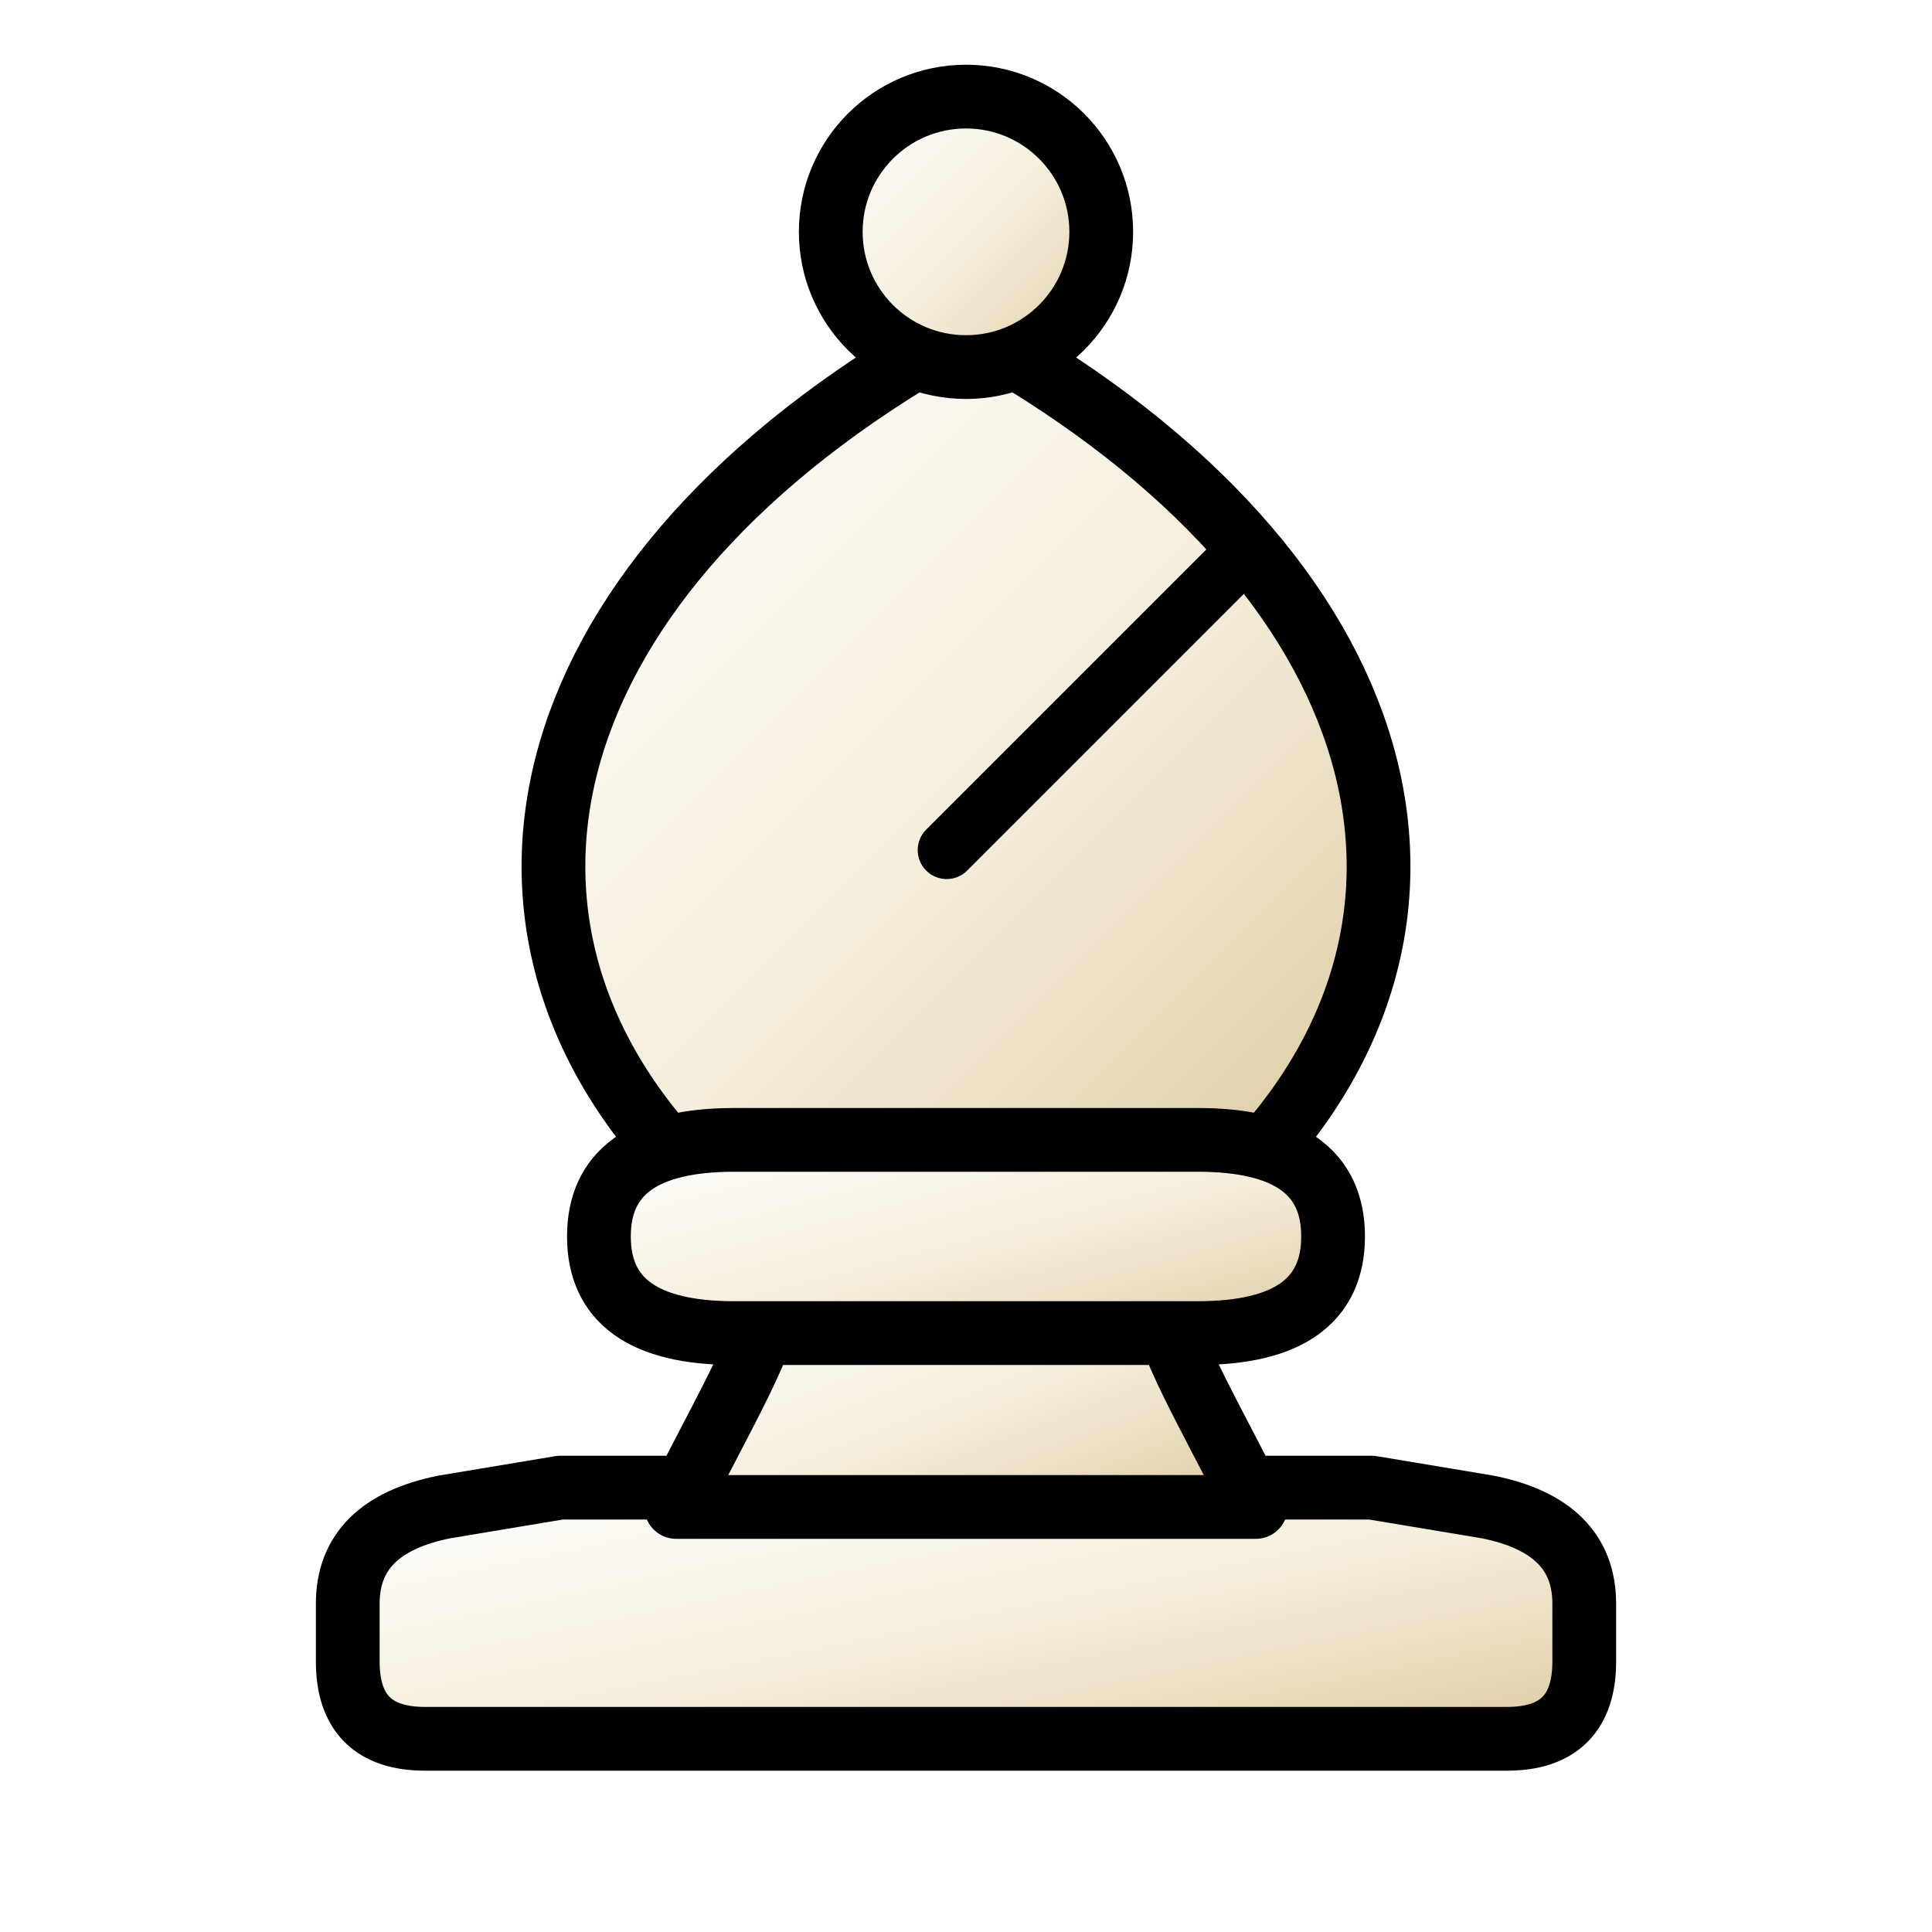
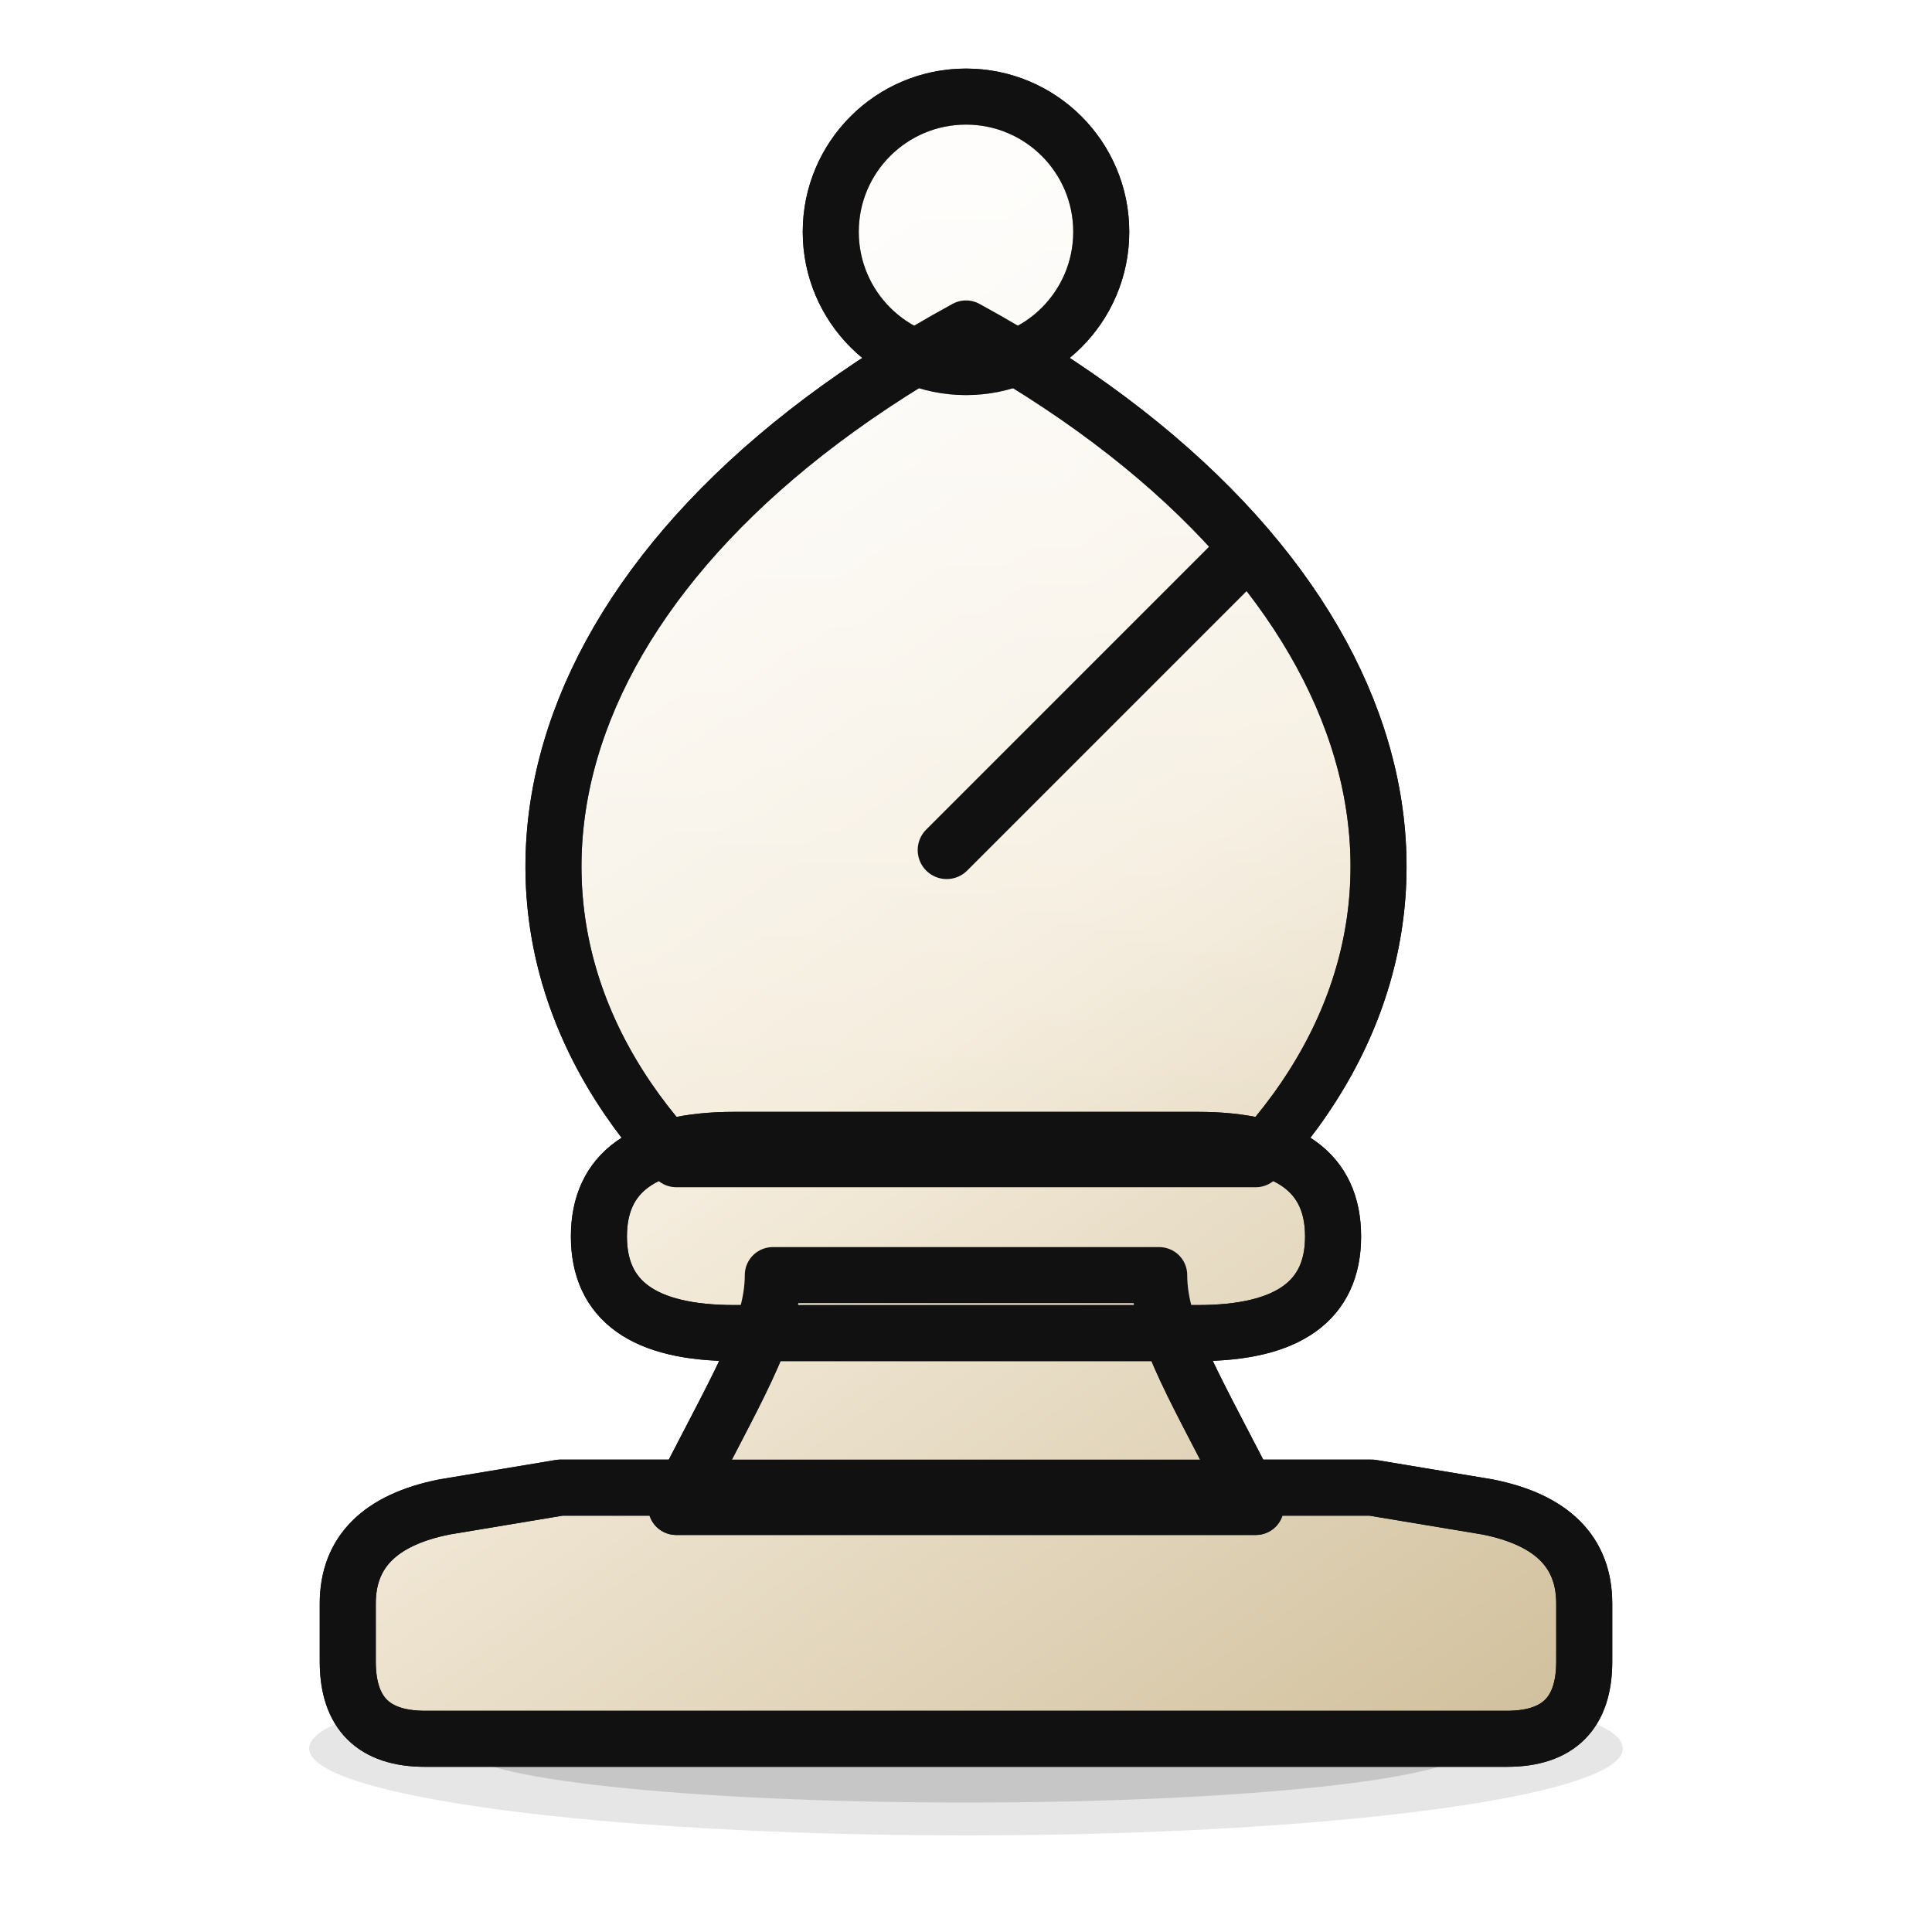
<svg xmlns="http://www.w3.org/2000/svg" viewBox="0 0 100 100">
  <defs>
-     <linearGradient id="neowB" x1="0" y1="0" x2="1" y2="1">
+     <linearGradient id="neowB" gradientUnits="userSpaceOnUse" x1="22" y1="12" x2="78" y2="92">
      <stop offset="0" stop-color="#ffffff" />
-       <stop offset="0.55" stop-color="#f6eedc" />
-       <stop offset="1" stop-color="#dccaa2" />
+       <stop offset="0.5" stop-color="#f4ecdc" />
+       <stop offset="1" stop-color="#d0bf9b" />
+     </linearGradient>
+     <linearGradient id="neowBg" gradientUnits="userSpaceOnUse" x1="0" y1="10" x2="0" y2="58">
+       <stop offset="0" stop-color="#ffffff" stop-opacity="0.6" />
+       <stop offset="1" stop-color="#ffffff" stop-opacity="0" />
    </linearGradient>
  </defs>
-   <g fill="url(#neowB)" stroke="#000000" stroke-width="3.3" stroke-linejoin="round">
+   <ellipse cx="50" cy="90.5" rx="34" ry="4.5" fill="#000" opacity="0.10" />
+   <ellipse cx="50" cy="90.5" rx="26" ry="2.8" fill="#000" opacity="0.14" />
+   <g fill="url(#neowB)" stroke="#111111" stroke-width="2.9" stroke-linejoin="round">
    <path d="M22 90 H78 Q82 90 82 86 V83 Q82 79 77 78 L71 77 H29 L23 78 Q18 79 18 83 V86 Q18 90 22 90 Z" />
    <path d="M35 78 C38 72 40 69 40 66 H60 C60 69 62 72 65 78 Z" />
    <path d="M35 60 C23 47 28 29 50 17 C72 29 77 47 65 60 Z" />
    <path d="M31 64 Q31 59 38 59 H62 Q69 59 69 64 Q69 69 62 69 H38 Q31 69 31 64 Z" />
    <circle cx="50" cy="12" r="7" />
  </g>
-   <g fill="none" stroke="#000000" stroke-width="3" stroke-linecap="round">
+   <g fill="url(#neowBg)">
+     <path d="M22 90 H78 Q82 90 82 86 V83 Q82 79 77 78 L71 77 H29 L23 78 Q18 79 18 83 V86 Q18 90 22 90 Z" />
+     <path d="M35 78 C38 72 40 69 40 66 H60 C60 69 62 72 65 78 Z" />
+     <path d="M35 60 C23 47 28 29 50 17 C72 29 77 47 65 60 Z" />
+     <path d="M31 64 Q31 59 38 59 H62 Q69 59 69 64 Q69 69 62 69 H38 Q31 69 31 64 Z" />
+     <circle cx="50" cy="12" r="7" />
+   </g>
+   <g fill="none" stroke="#111111" stroke-width="2.9" stroke-linejoin="round">
+     <path d="M22 90 H78 Q82 90 82 86 V83 Q82 79 77 78 L71 77 H29 L23 78 Q18 79 18 83 V86 Q18 90 22 90 Z" />
+     <path d="M35 78 C38 72 40 69 40 66 H60 C60 69 62 72 65 78 Z" />
+     <path d="M35 60 C23 47 28 29 50 17 C72 29 77 47 65 60 Z" />
+     <path d="M31 64 Q31 59 38 59 H62 Q69 59 69 64 Q69 69 62 69 H38 Q31 69 31 64 Z" />
+     <circle cx="50" cy="12" r="7" />
+   </g>
+   <g fill="none" stroke="#111111" stroke-width="3" stroke-linecap="round">
    <path d="M64 29 L49 44" />
  </g>
-   <g fill="#000000" />
+   <g fill="#111111" />
</svg>
